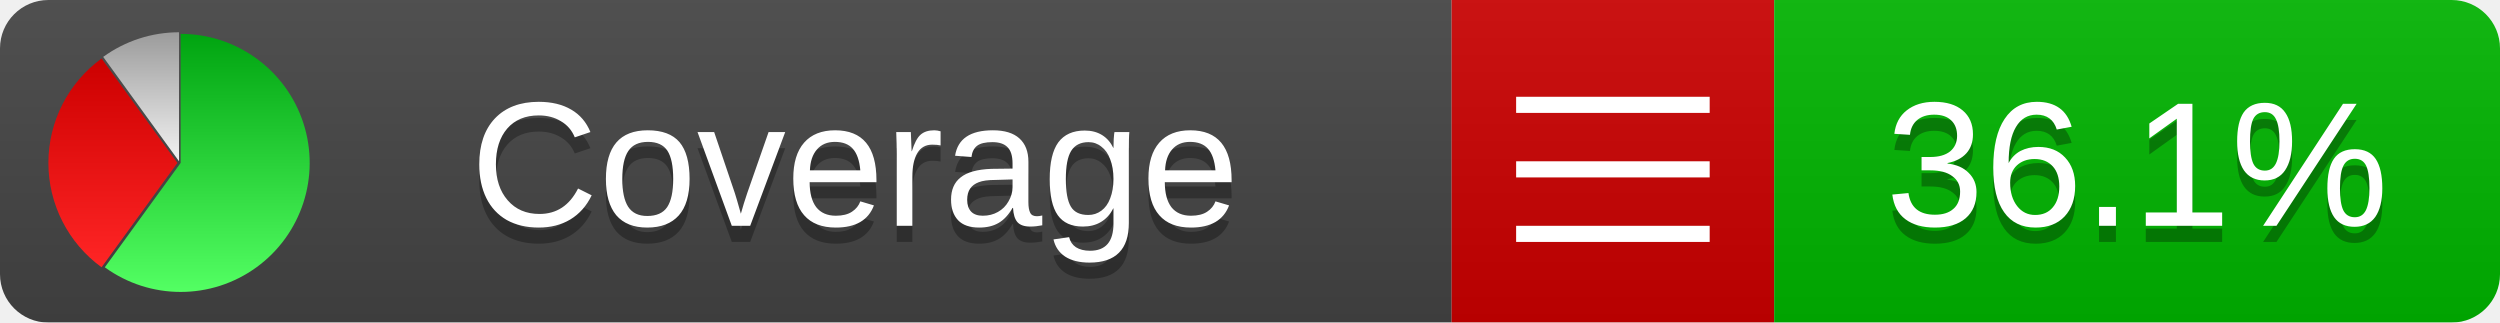
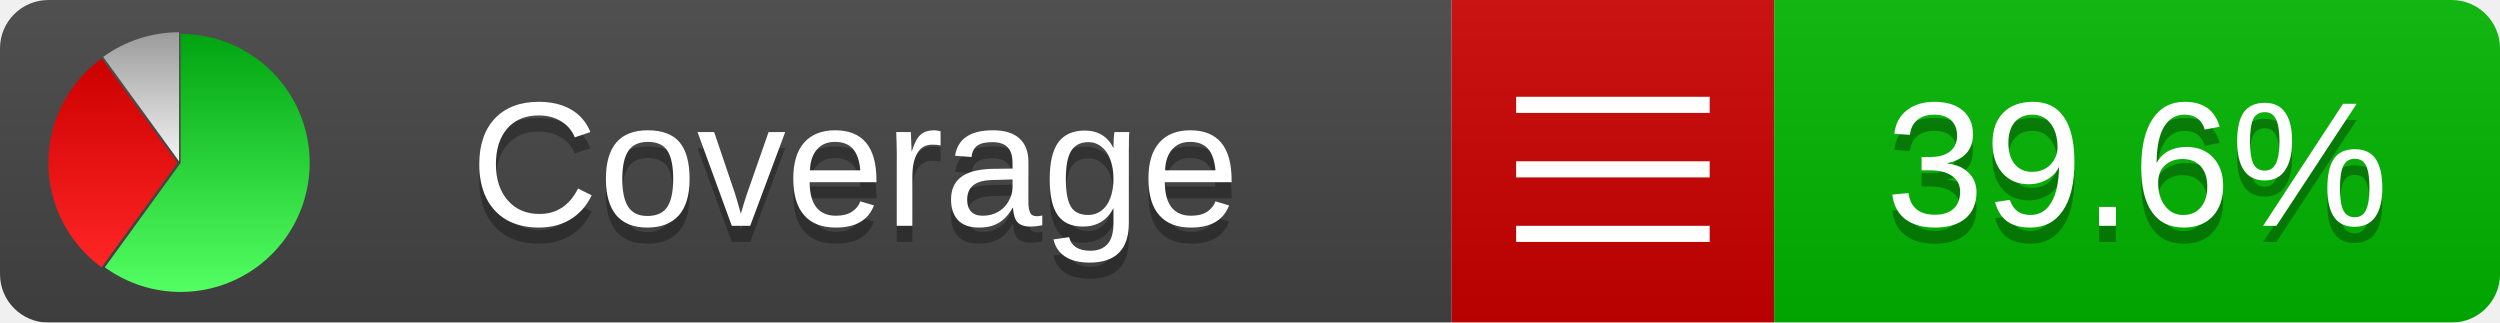
<svg xmlns="http://www.w3.org/2000/svg" xmlns:xlink="http://www.w3.org/1999/xlink" width="155" height="20">
  <style type="text/css">
          
            @keyframes fadeout {
              0 % { visibility: visible; opacity: 1; }
              40% { visibility: visible; opacity: 1; }
              50% { visibility: hidden; opacity: 0; }
              90% { visibility: hidden; opacity: 0; }
              100% { visibility: visible; opacity: 1; }
            }
            @keyframes fadein {
              0% { visibility: hidden; opacity: 0; }
              40% { visibility: hidden; opacity: 0; }
              50% { visibility: visible; opacity: 1; }
              90% { visibility: visible; opacity: 1; }
              100% { visibility: hidden; opacity: 0; }
            }
            .linecoverage {
                animation-duration: 10s;
                animation-name: fadeout;
                animation-iteration-count: infinite;
            }
            .branchcoverage {
                animation-duration: 10s;
                animation-name: fadein;
                animation-iteration-count: infinite;
            }
          
    </style>
  <defs>
    <linearGradient id="gradient" x2="0" y2="100%">
      <stop offset="0" stop-color="#bbb" stop-opacity=".1" />
      <stop offset="1" stop-opacity=".1" />
    </linearGradient>
    <linearGradient id="green" x2="0" y2="100%">
      <stop offset="0" stop-color="#00A410" />
      <stop offset="1" stop-color="#53FF63" />
    </linearGradient>
    <linearGradient id="red" x2="0" y2="100%">
      <stop offset="0" stop-color="#C00" />
      <stop offset="1" stop-color="#FF2525" />
    </linearGradient>
    <linearGradient id="gray" x2="0" y2="100%">
      <stop offset="0" stop-color="#9B9B9B" />
      <stop offset="1" stop-color="#F3F3F3" />
    </linearGradient>
    <mask id="mask">
      <rect width="155" height="20" rx="3" fill="#fff" />
    </mask>
    <g id="icon">
      <path style="fill:url(#green);" d="M205,202.5 l0,-200 a200,200 0 1,1 -117.558,361.803 z" />
      <path style="fill:url(#red);" d="M200,202.5 l-117.558,161.803 a200,200 0 0,1 0,-323.607 z" />
      <path style="fill:url(#gray);" d="M202.5,200 l-117.558,-161.803 a200,200 0 0,1 117.558,-38.196 z" />
    </g>
  </defs>
  <g mask="url(#mask)">
    <rect x="0" y="0" width="90" height="20" fill="#444" />
    <rect x="90" y="0" width="20" height="20" fill="#c00" />
    <rect x="110" y="0" width="45" height="20" fill="#00B600" />
    <rect x="0" y="0" width="155" height="20" fill="url(#gradient)" />
  </g>
  <g>
    <path class="" stroke="#fff" d="M94 6.5 h12 M94 10.5 h12 M94 14.5 h12" />
  </g>
  <g fill="#fff" text-anchor="middle" font-family="Verdana,Arial,Geneva,sans-serif" font-size="11">
    <a xlink:href="https://github.com/danielpalme/ReportGenerator" target="_top">
      <use xlink:href="#icon" transform="translate(3,2) scale(.04)" />
    </a>
    <text x="53" y="15" fill="#010101" fill-opacity=".3">Coverage</text>
    <text x="53" y="14" fill="#fff">Coverage</text>
-     <text class="" x="132.5" y="15" fill="#010101" fill-opacity=".3">36.1%</text>
-     <text class="" x="132.5" y="14">36.1%</text>
+     <text class="" x="132.5" y="15" fill="#010101" fill-opacity=".3">39.6%</text>
+     <text class="" x="132.5" y="14">39.6%</text>
  </g>
  <g>
    <rect class="" x="90" y="0" width="65" height="20" fill-opacity="0" />
  </g>
</svg>
